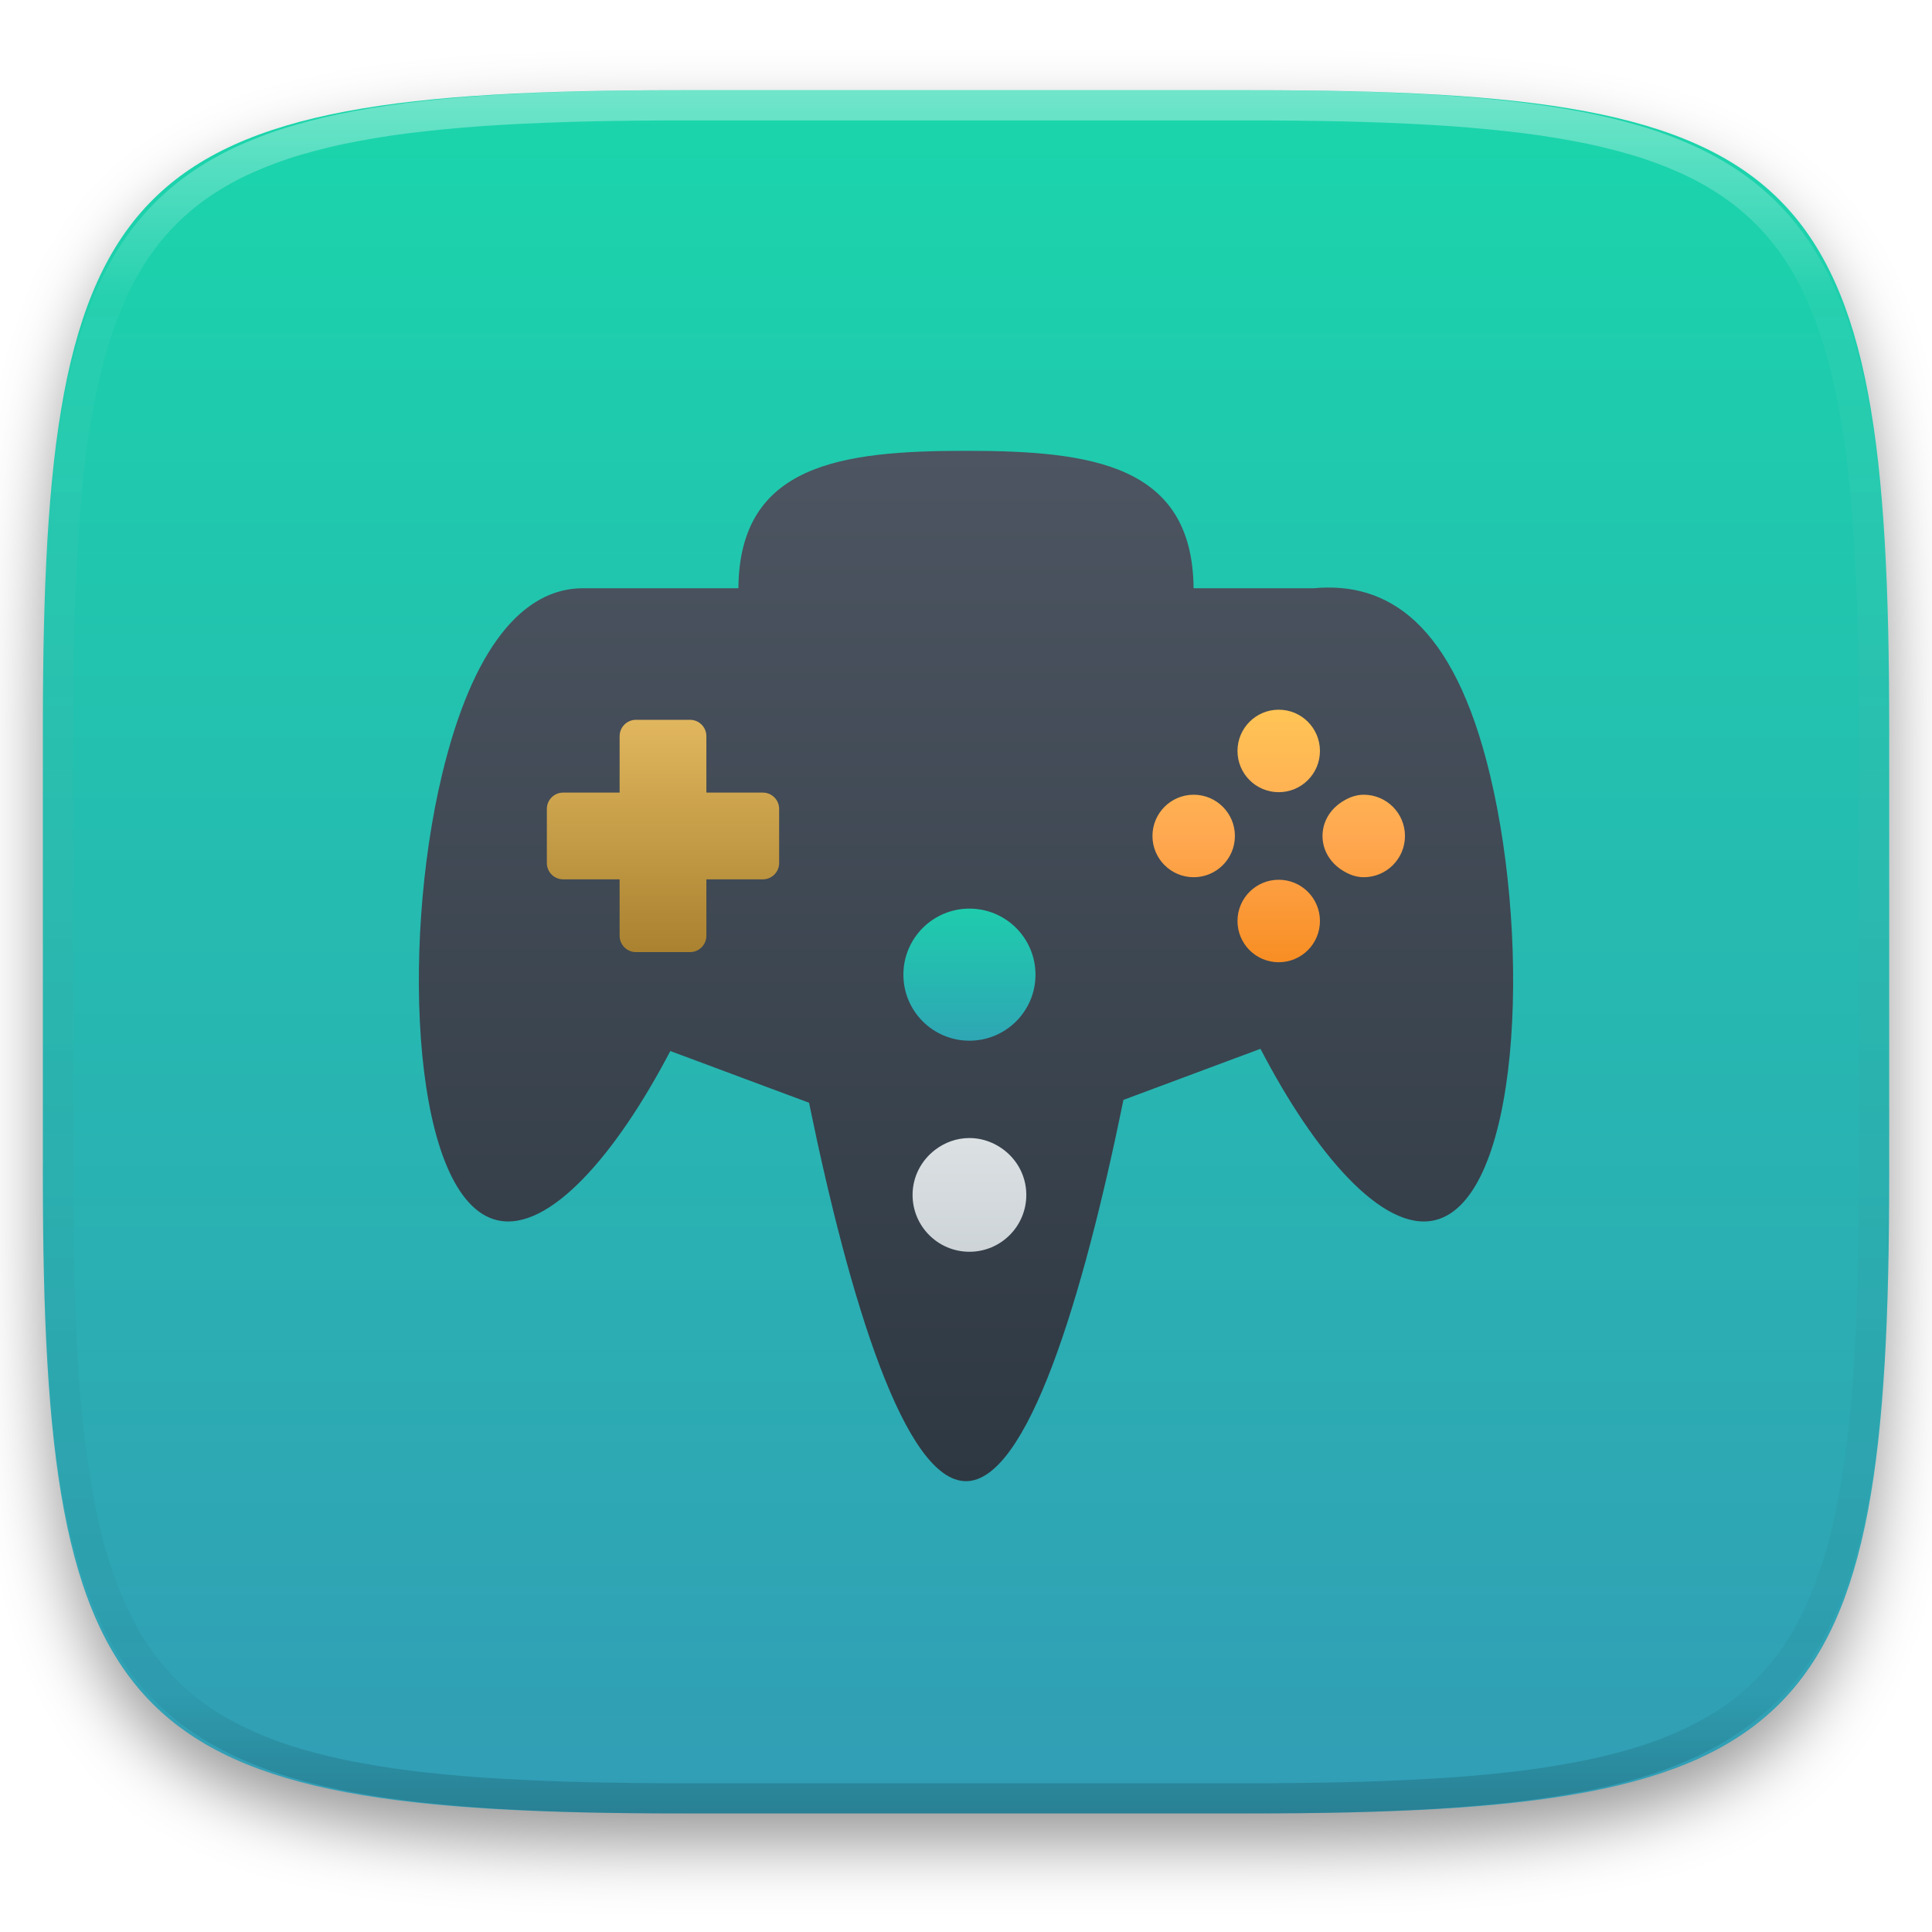
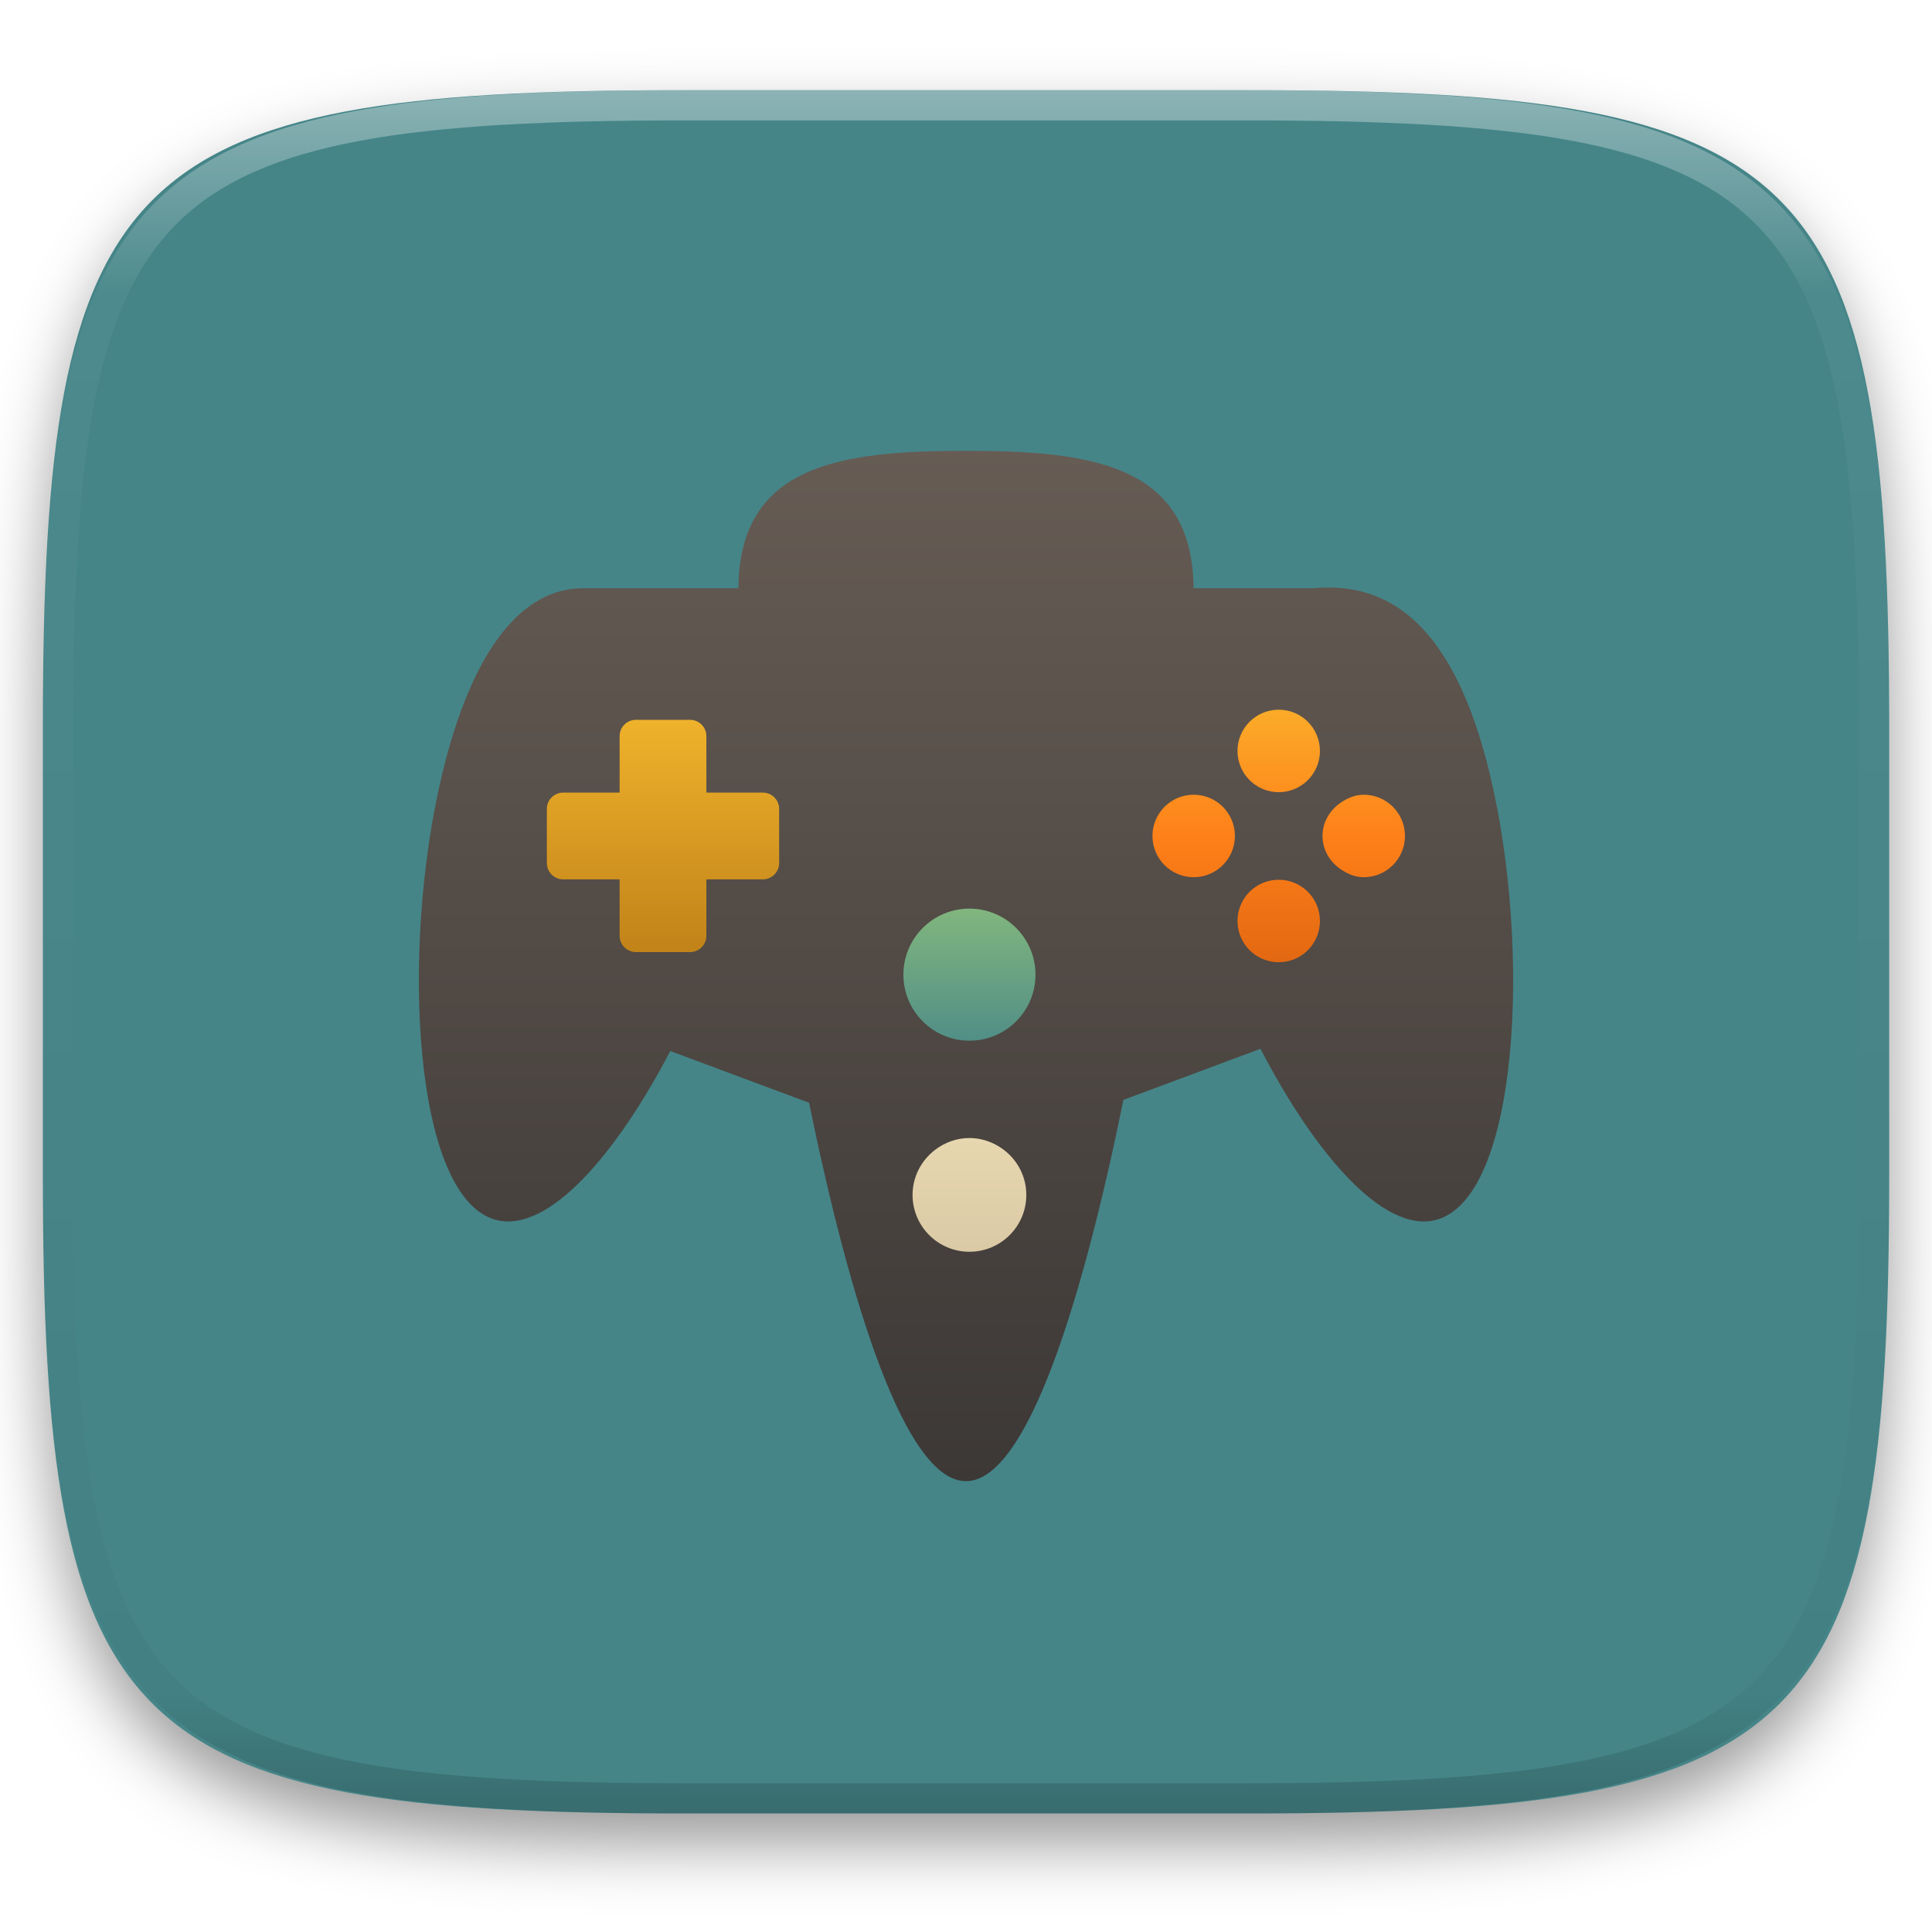
<svg xmlns="http://www.w3.org/2000/svg" style="isolation:isolate" width="256" height="256" viewBox="0 0 256 256">
  <defs>
    <clipPath id="_clipPath_TdxnawUne91Mfu7IARbGsk1RyKntYI2l">
      <rect width="256" height="256" />
    </clipPath>
  </defs>
  <g clip-path="url(#_clipPath_TdxnawUne91Mfu7IARbGsk1RyKntYI2l)">
    <defs>
      <filter id="wCITXkyheAXFwkNI2XHZ71ggJruOsNKb" width="400%" height="400%" x="-200%" y="-200%" color-interpolation-filters="sRGB" filterUnits="objectBoundingBox">
        <feGaussianBlur in="SourceGraphic" stdDeviation="4.294" />
        <feOffset dx="0" dy="4" result="pf_100_offsetBlur" />
        <feFlood flood-opacity=".4" />
        <feComposite in2="pf_100_offsetBlur" operator="in" result="pf_100_dropShadow" />
        <feBlend in="SourceGraphic" in2="pf_100_dropShadow" mode="normal" />
      </filter>
    </defs>
    <g filter="url(#wCITXkyheAXFwkNI2XHZ71ggJruOsNKb)">
      <linearGradient id="_lgradient_94" x1=".5" x2=".5" y1="0" y2="1" gradientTransform="matrix(244.648,0,0,228.338,5.68,11.95)" gradientUnits="userSpaceOnUse">
-         <stop offset="0%" style="stop-color:rgb(26,214,171)" />
-         <stop offset="100%" style="stop-color:rgb(50,157,182)" />
+         <stop offset="0%" style="stop-color:#458588" />
+         <stop offset="100%" style="stop-color:#458588" />
      </linearGradient>
      <path fill="url(#_lgradient_94)" d="M 165.689 11.95 C 239.745 11.95 250.328 22.507 250.328 96.494 L 250.328 155.745 C 250.328 229.731 239.745 240.288 165.689 240.288 L 90.319 240.288 C 16.264 240.288 5.68 229.731 5.68 155.745 L 5.68 96.494 C 5.68 22.507 16.264 11.95 90.319 11.95 L 165.689 11.95 Z" />
    </g>
    <g opacity=".4">
      <linearGradient id="_lgradient_95" x1=".517" x2=".517" y1="0" y2="1" gradientTransform="matrix(244.65,0,0,228.34,5.68,11.95)" gradientUnits="userSpaceOnUse">
        <stop offset="0%" style="stop-color:rgb(255,255,255)" />
        <stop offset="12.5%" stop-opacity=".098" style="stop-color:rgb(255,255,255)" />
        <stop offset="92.5%" stop-opacity=".098" style="stop-color:rgb(0,0,0)" />
        <stop offset="100%" stop-opacity=".498" style="stop-color:rgb(0,0,0)" />
      </linearGradient>
      <path fill="url(#_lgradient_95)" fill-rule="evenodd" d="M 165.068 11.951 C 169.396 11.941 173.724 11.991 178.052 12.089 C 181.927 12.167 185.803 12.315 189.678 12.541 C 193.131 12.737 196.583 13.022 200.026 13.395 C 203.085 13.73 206.144 14.181 209.174 14.741 C 211.889 15.243 214.574 15.881 217.22 16.657 C 219.62 17.355 221.971 18.219 224.243 19.241 C 226.358 20.184 228.384 21.304 230.302 22.591 C 232.142 23.829 233.863 25.244 235.437 26.806 C 237.001 28.378 238.417 30.088 239.656 31.925 C 240.945 33.841 242.066 35.865 243.02 37.967 C 244.043 40.247 244.909 42.585 245.617 44.972 C 246.394 47.615 247.034 50.297 247.535 53.009 C 248.096 56.035 248.548 59.081 248.883 62.136 C 249.257 65.575 249.542 69.014 249.739 72.462 C 249.965 76.323 250.112 80.194 250.201 84.055 C 250.289 88.378 250.339 92.701 250.329 97.014 L 250.329 155.226 C 250.339 159.549 250.289 163.862 250.201 168.185 C 250.112 172.056 249.965 175.917 249.739 179.778 C 249.542 183.226 249.257 186.675 248.883 190.104 C 248.548 193.159 248.096 196.215 247.535 199.241 C 247.034 201.943 246.394 204.625 245.617 207.268 C 244.909 209.655 244.043 212.003 243.02 214.273 C 242.066 216.385 240.945 218.399 239.656 220.315 C 238.417 222.152 237.001 223.872 235.437 225.434 C 233.863 226.996 232.142 228.411 230.302 229.649 C 228.384 230.936 226.358 232.056 224.243 232.999 C 221.971 234.021 219.62 234.885 217.22 235.593 C 214.574 236.369 211.889 237.007 209.174 237.499 C 206.144 238.068 203.085 238.51 200.026 238.845 C 196.583 239.218 193.131 239.503 189.678 239.699 C 185.803 239.925 181.927 240.073 178.052 240.161 C 173.724 240.249 169.396 240.299 165.068 240.289 L 90.942 240.289 C 86.614 240.299 82.286 240.249 77.958 240.161 C 74.083 240.073 70.207 239.925 66.332 239.699 C 62.879 239.503 59.427 239.218 55.984 238.845 C 52.925 238.51 49.866 238.068 46.836 237.499 C 44.121 237.007 41.436 236.369 38.79 235.593 C 36.39 234.885 34.039 234.021 31.767 232.999 C 29.652 232.056 27.626 230.936 25.708 229.649 C 23.868 228.411 22.147 226.996 20.573 225.434 C 19.009 223.872 17.593 222.152 16.354 220.315 C 15.065 218.399 13.944 216.385 12.99 214.273 C 11.967 212.003 11.101 209.655 10.393 207.268 C 9.616 204.625 8.976 201.943 8.475 199.241 C 7.914 196.215 7.462 193.159 7.127 190.104 C 6.753 186.675 6.468 183.226 6.271 179.778 C 6.045 175.917 5.898 172.056 5.809 168.185 C 5.721 163.862 5.671 159.549 5.681 155.226 L 5.681 97.014 C 5.671 92.701 5.721 88.378 5.809 84.055 C 5.898 80.194 6.045 76.323 6.271 72.462 C 6.468 69.014 6.753 65.575 7.127 62.136 C 7.462 59.081 7.914 56.035 8.475 53.009 C 8.976 50.297 9.616 47.615 10.393 44.972 C 11.101 42.585 11.967 40.247 12.99 37.967 C 13.944 35.865 15.065 33.841 16.354 31.925 C 17.593 30.088 19.009 28.378 20.573 26.806 C 22.147 25.244 23.868 23.829 25.708 22.591 C 27.626 21.304 29.652 20.184 31.767 19.241 C 34.039 18.219 36.39 17.355 38.79 16.657 C 41.436 15.881 44.121 15.243 46.836 14.741 C 49.866 14.181 52.925 13.73 55.984 13.395 C 59.427 13.022 62.879 12.737 66.332 12.541 C 70.207 12.315 74.083 12.167 77.958 12.089 C 82.286 11.991 86.614 11.941 90.942 11.951 L 165.068 11.951 Z M 165.078 15.96 C 169.376 15.95 173.675 15.999 177.973 16.087 C 181.8 16.176 185.626 16.323 189.452 16.539 C 192.836 16.736 196.219 17.011 199.583 17.384 C 202.554 17.699 205.515 18.131 208.446 18.681 C 211.023 19.153 213.58 19.762 216.099 20.499 C 218.322 21.147 220.495 21.953 222.6 22.896 C 224.509 23.751 226.338 24.763 228.069 25.922 C 229.692 27.013 231.207 28.26 232.594 29.646 C 233.981 31.031 235.23 32.544 236.332 34.165 C 237.492 35.894 238.506 37.712 239.361 39.608 C 240.306 41.72 241.112 43.892 241.761 46.102 C 242.509 48.617 243.109 51.162 243.591 53.736 C 244.132 56.664 244.565 59.611 244.889 62.578 C 245.263 65.938 245.539 69.308 245.735 72.688 C 245.952 76.51 246.109 80.322 246.188 84.144 C 246.276 88.437 246.325 92.721 246.325 97.014 C 246.325 97.014 246.325 97.014 246.325 97.014 L 246.325 155.226 C 246.325 155.226 246.325 155.226 246.325 155.226 C 246.325 159.519 246.276 163.803 246.188 168.096 C 246.109 171.918 245.952 175.74 245.735 179.552 C 245.539 182.932 245.263 186.302 244.889 189.672 C 244.565 192.629 244.132 195.576 243.591 198.504 C 243.109 201.078 242.509 203.623 241.761 206.138 C 241.112 208.358 240.306 210.52 239.361 212.632 C 238.506 214.528 237.492 216.356 236.332 218.075 C 235.23 219.706 233.981 221.219 232.594 222.604 C 231.207 223.98 229.692 225.227 228.069 226.318 C 226.338 227.477 224.509 228.489 222.6 229.344 C 220.495 230.297 218.322 231.093 216.099 231.741 C 213.58 232.478 211.023 233.087 208.446 233.559 C 205.515 234.109 202.554 234.541 199.583 234.865 C 196.219 235.229 192.836 235.514 189.452 235.701 C 185.626 235.917 181.8 236.074 177.973 236.153 C 173.675 236.251 169.376 236.29 165.078 236.29 C 165.078 236.29 165.078 236.29 165.068 236.29 L 90.942 236.29 C 90.932 236.29 90.932 236.29 90.932 236.29 C 86.634 236.29 82.335 236.251 78.037 236.153 C 74.21 236.074 70.384 235.917 66.558 235.701 C 63.174 235.514 59.791 235.229 56.427 234.865 C 53.456 234.541 50.495 234.109 47.564 233.559 C 44.987 233.087 42.43 232.478 39.911 231.741 C 37.688 231.093 35.515 230.297 33.41 229.344 C 31.501 228.489 29.672 227.477 27.941 226.318 C 26.318 225.227 24.803 223.98 23.416 222.604 C 22.029 221.219 20.78 219.706 19.678 218.075 C 18.518 216.356 17.504 214.528 16.649 212.632 C 15.704 210.52 14.898 208.358 14.249 206.138 C 13.501 203.623 12.901 201.078 12.419 198.504 C 11.878 195.576 11.445 192.629 11.121 189.672 C 10.747 186.302 10.472 182.932 10.275 179.552 C 10.058 175.74 9.901 171.918 9.822 168.096 C 9.734 163.803 9.685 159.519 9.685 155.226 C 9.685 155.226 9.685 155.226 9.685 155.226 L 9.685 97.014 C 9.685 97.014 9.685 97.014 9.685 97.014 C 9.685 92.721 9.734 88.437 9.822 84.144 C 9.901 80.322 10.058 76.51 10.275 72.688 C 10.472 69.308 10.747 65.938 11.121 62.578 C 11.445 59.611 11.878 56.664 12.419 53.736 C 12.901 51.162 13.501 48.617 14.249 46.102 C 14.898 43.892 15.704 41.72 16.649 39.608 C 17.504 37.712 18.518 35.894 19.678 34.165 C 20.78 32.544 22.029 31.031 23.416 29.646 C 24.803 28.26 26.318 27.013 27.941 25.922 C 29.672 24.763 31.501 23.751 33.41 22.896 C 35.515 21.953 37.688 21.147 39.911 20.499 C 42.43 19.762 44.987 19.153 47.564 18.681 C 50.495 18.131 53.456 17.699 56.427 17.384 C 59.791 17.011 63.174 16.736 66.558 16.539 C 70.384 16.323 74.21 16.176 78.037 16.087 C 82.335 15.999 86.634 15.95 90.932 15.96 C 90.932 15.96 90.932 15.96 90.942 15.96 L 165.068 15.96 C 165.078 15.96 165.078 15.96 165.078 15.96 Z" />
    </g>
    <g>
      <g>
        <linearGradient id="_lgradient_96" x1="0" x2="0" y1="0" y2="1" gradientTransform="matrix(26.255,0,0,26.255,114.574,146.04)" gradientUnits="userSpaceOnUse">
-           <stop offset="0%" style="stop-color:rgb(224,229,231)" />
-           <stop offset="100%" style="stop-color:rgb(199,206,210)" />
+           <stop offset="0%" style="stop-color:#ebdbb2" />
+           <stop offset="100%" style="stop-color:#d5c4a1" />
        </linearGradient>
        <circle fill="url(#_lgradient_96)" cx="127.701" cy="159.168" r="13.128" vector-effect="non-scaling-stroke" />
        <linearGradient id="_lgradient_97" x1=".5" x2=".5" y1="0" y2="1" gradientTransform="matrix(26.255,0,0,26.255,115.23,115.847)" gradientUnits="userSpaceOnUse">
-           <stop offset="0%" style="stop-color:rgb(26,214,171)" />
-           <stop offset="100%" style="stop-color:rgb(50,157,182)" />
+           <stop offset="0%" style="stop-color:#8ec07c" />
+           <stop offset="100%" style="stop-color:#458588" />
        </linearGradient>
        <circle fill="url(#_lgradient_97)" cx="128.358" cy="128.974" r="13.128" vector-effect="non-scaling-stroke" />
        <linearGradient id="_lgradient_98" x1="0" x2="0" y1="0" y2="1" gradientTransform="matrix(47.916,0,0,47.916,142.142,86.966)" gradientUnits="userSpaceOnUse">
-           <stop offset="0%" style="stop-color:rgb(255,208,87)" />
-           <stop offset="50%" style="stop-color:rgb(255,168,81)" />
-           <stop offset="100%" style="stop-color:rgb(245,130,15)" />
+           <stop offset="0%" style="stop-color:#fabd2f" />
+           <stop offset="50%" style="stop-color:#fe8019" />
+           <stop offset="100%" style="stop-color:#d65d0e" />
        </linearGradient>
        <circle fill="url(#_lgradient_98)" cx="166.1" cy="110.924" r="23.958" vector-effect="non-scaling-stroke" />
        <linearGradient id="_lgradient_99" x1="0" x2="0" y1="0" y2="1" gradientTransform="matrix(45.947,0,0,45.947,63.376,88.279)" gradientUnits="userSpaceOnUse">
-           <stop offset="0%" style="stop-color:rgb(237,194,104)" />
-           <stop offset="100%" style="stop-color:rgb(155,116,36)" />
+           <stop offset="0%" style="stop-color:#fabd2f" />
+           <stop offset="100%" style="stop-color:#b57614" />
        </linearGradient>
        <circle fill="url(#_lgradient_99)" cx="86.349" cy="111.252" r="22.973" vector-effect="non-scaling-stroke" />
      </g>
      <linearGradient id="_lgradient_100" x1="0" x2="0" y1="0" y2="1" gradientTransform="matrix(145,0,0,136.527,55.5,59.737)" gradientUnits="userSpaceOnUse">
-         <stop offset="0%" style="stop-color:rgb(76,85,97)" />
-         <stop offset="100%" style="stop-color:rgb(46,56,66)" />
+         <stop offset="0%" style="stop-color:#665c54" />
+         <stop offset="100%" style="stop-color:#3c3836" />
      </linearGradient>
      <path fill="url(#_lgradient_100)" d="M 197.442 102.708 C 192.588 82.399 183.796 77.053 174.082 77.946 L 158.155 77.946 C 158.022 61.518 144.57 59.737 127.998 59.737 C 111.415 59.737 97.973 61.518 97.84 77.946 C 97.84 77.946 82.547 77.946 77.239 77.946 C 69.349 77.946 62.614 85.721 58.558 102.708 C 53.062 125.659 54.672 158.997 65.858 161.678 C 72.765 163.329 81.7 152.889 88.82 139.266 L 107.202 146.12 C 112.617 172.515 119.932 196.263 127.998 196.263 C 136.097 196.263 143.444 172.286 148.864 145.74 L 167.019 138.971 C 174.167 152.741 183.188 163.343 190.141 161.678 C 201.327 158.997 202.938 125.659 197.442 102.708 L 197.442 102.708 Z M 169.437 94.039 C 172.458 94.039 174.899 96.485 174.899 99.504 C 174.899 102.522 172.458 104.969 169.437 104.969 C 166.415 104.969 163.974 102.522 163.974 99.504 C 163.974 96.485 166.415 94.039 169.437 94.039 Z M 137.208 129.148 C 137.208 133.982 133.289 137.898 128.454 137.898 C 123.623 137.898 119.704 133.982 119.704 129.148 C 119.704 124.315 123.623 120.396 128.454 120.396 C 133.289 120.396 137.208 124.315 137.208 129.148 Z M 103.241 114.357 C 103.241 115.551 102.271 116.518 101.079 116.518 L 93.598 116.518 L 93.598 123.997 C 93.598 125.191 92.629 126.158 91.436 126.158 L 84.264 126.158 C 83.072 126.158 82.103 125.191 82.103 123.997 L 82.103 116.518 L 77.239 116.518 L 74.622 116.518 C 73.43 116.518 72.461 115.551 72.461 114.357 L 72.461 107.184 C 72.461 105.99 73.429 105.023 74.622 105.023 L 77.239 105.023 L 82.103 105.023 L 82.103 97.542 C 82.103 96.347 83.072 95.38 84.264 95.38 L 91.437 95.38 C 92.629 95.38 93.598 96.347 93.598 97.542 L 93.598 105.023 L 101.08 105.023 C 102.272 105.023 103.241 105.99 103.241 107.184 L 103.241 114.357 L 103.241 114.357 Z M 135.992 158.332 C 135.992 162.493 132.619 165.865 128.454 165.865 C 124.292 165.865 120.92 162.493 120.92 158.332 C 120.92 155.884 122.107 153.729 123.917 152.352 C 125.18 151.39 126.743 150.796 128.454 150.796 C 129.879 150.796 131.199 151.214 132.334 151.901 C 134.519 153.221 135.992 155.596 135.992 158.332 Z M 158.17 116.235 C 155.149 116.235 152.707 113.787 152.707 110.768 C 152.707 107.754 155.149 105.306 158.17 105.306 C 161.19 105.306 163.632 107.754 163.632 110.768 C 163.632 113.787 161.19 116.235 158.17 116.235 Z M 163.974 122.037 C 163.974 119.019 166.415 116.573 169.437 116.573 C 172.458 116.573 174.899 119.019 174.899 122.037 C 174.899 125.056 172.458 127.502 169.437 127.502 C 166.415 127.502 163.974 125.056 163.974 122.037 Z M 180.703 116.235 C 179.616 116.235 178.665 115.839 177.815 115.292 C 176.3 114.321 175.24 112.701 175.24 110.768 C 175.24 108.837 176.3 107.22 177.815 106.249 C 178.665 105.702 179.616 105.306 180.703 105.306 C 183.724 105.306 186.166 107.754 186.166 110.768 C 186.166 113.787 183.724 116.235 180.703 116.235 Z" />
    </g>
  </g>
</svg>
